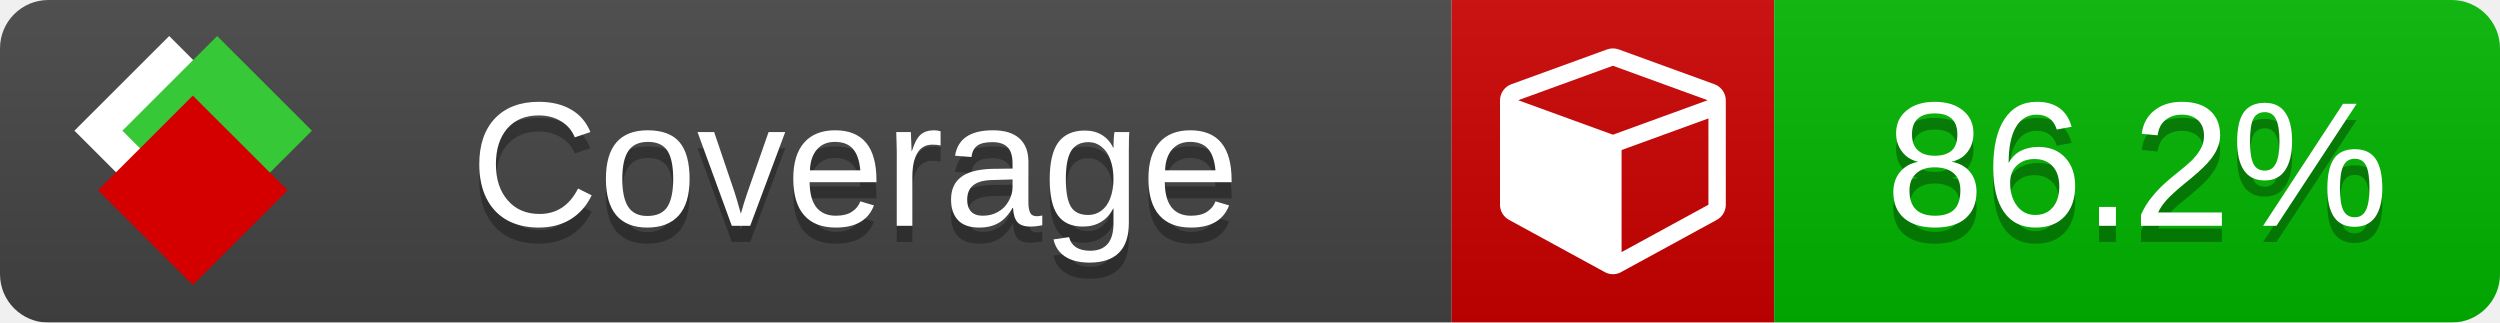
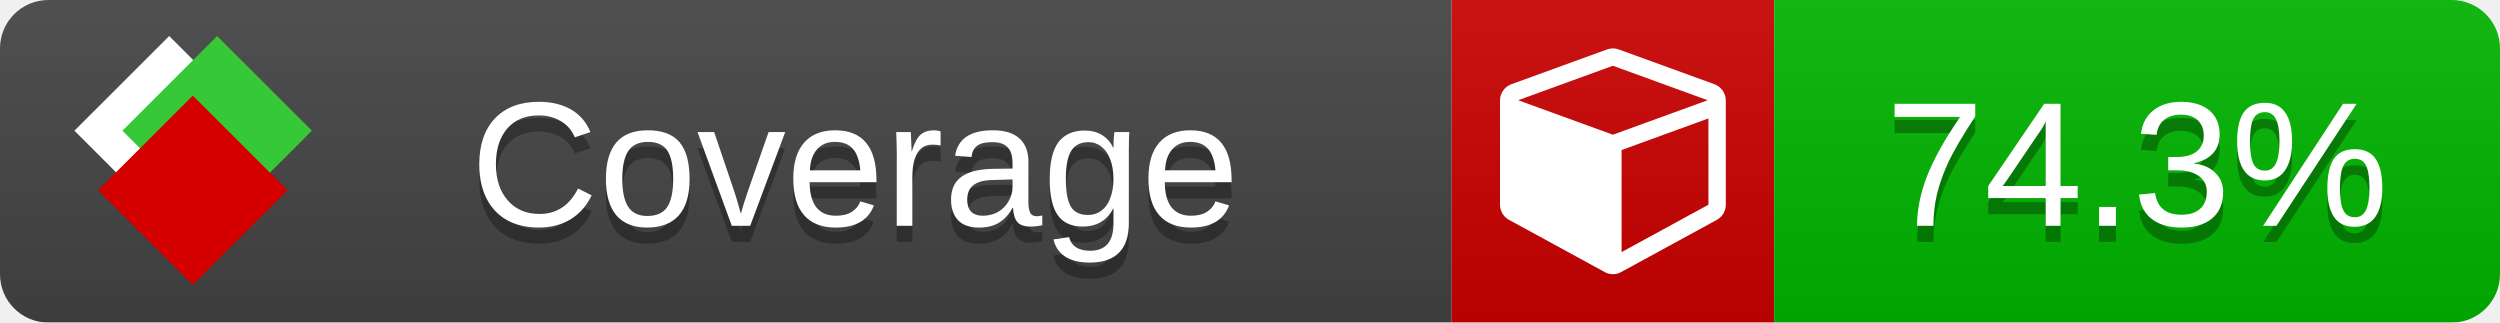
<svg xmlns="http://www.w3.org/2000/svg" xmlns:xlink="http://www.w3.org/1999/xlink" width="155" height="20">
  <style type="text/css">
          
            @keyframes fade1 {
                0% { visibility: visible; opacity: 1; }
               23% { visibility: visible; opacity: 1; }
               25% { visibility: hidden; opacity: 0; }
               48% { visibility: hidden; opacity: 0; }
               50% { visibility: hidden; opacity: 0; }
               73% { visibility: hidden; opacity: 0; }
               75% { visibility: hidden; opacity: 0; }
               98% { visibility: hidden; opacity: 0; }
              100% { visibility: visible; opacity: 1; }
            }
            @keyframes fade2 {
                0% { visibility: hidden; opacity: 0; }
               23% { visibility: hidden; opacity: 0; }
               25% { visibility: visible; opacity: 1; }
               48% { visibility: visible; opacity: 1; }
               50% { visibility: hidden; opacity: 0; }
               73% { visibility: hidden; opacity: 0; }
               75% { visibility: hidden; opacity: 0; }
               98% { visibility: hidden; opacity: 0; }
              100% { visibility: hidden; opacity: 0; }
            }
            @keyframes fade3 {
                0% { visibility: hidden; opacity: 0; }
               23% { visibility: hidden; opacity: 0; }
               25% { visibility: hidden; opacity: 0; }
               48% { visibility: hidden; opacity: 0; }
               50% { visibility: visible; opacity: 1; }
               73% { visibility: visible; opacity: 1; }
               75% { visibility: hidden; opacity: 0; }
               98% { visibility: hidden; opacity: 0; }
              100% { visibility: hidden; opacity: 0; }
            }
            @keyframes fade4 {
                0% { visibility: hidden; opacity: 0; }
               23% { visibility: hidden; opacity: 0; }
               25% { visibility: hidden; opacity: 0; }
               48% { visibility: hidden; opacity: 0; }
               50% { visibility: hidden; opacity: 0; }
               73% { visibility: hidden; opacity: 0; }
               75% { visibility: visible; opacity: 1; }
               98% { visibility: visible; opacity: 1; }
              100% { visibility: hidden; opacity: 0; }
            }
            .linecoverage {
                animation-duration: 15s;
                animation-name: fade1;
                animation-iteration-count: infinite;
            }
            .branchcoverage {
                animation-duration: 15s;
                animation-name: fade2;
                animation-iteration-count: infinite;
            }
            .methodcoverage {
                animation-duration: 15s;
                animation-name: fade3;
                animation-iteration-count: infinite;
            }
            .fullmethodcoverage {
                animation-duration: 15s;
                animation-name: fade4;
                animation-iteration-count: infinite;
            }
          
    </style>
  <defs>
    <linearGradient id="gradient" x2="0" y2="100%">
      <stop offset="0" stop-color="#bbb" stop-opacity=".1" />
      <stop offset="1" stop-opacity=".1" />
    </linearGradient>
    <linearGradient id="c">
      <stop offset="0" stop-color="#d40000" />
      <stop offset="1" stop-color="#ff2a2a" />
    </linearGradient>
    <linearGradient id="a">
      <stop offset="0" stop-color="#e0e0de" />
      <stop offset="1" stop-color="#fff" />
    </linearGradient>
    <linearGradient id="b">
      <stop offset="0" stop-color="#37c837" />
      <stop offset="1" stop-color="#217821" />
    </linearGradient>
    <linearGradient xlink:href="#a" id="e" x1="106.44" x2="69.96" y1="-11.96" y2="-46.84" gradientTransform="matrix(-.8426 -.00045 -.00045 -.8426 -94.27 -75.82)" gradientUnits="userSpaceOnUse" />
    <linearGradient xlink:href="#b" id="f" x1="56.19" x2="77.97" y1="-23.45" y2="10.62" gradientTransform="matrix(.8426 .00045 .00045 .8426 94.27 75.82)" gradientUnits="userSpaceOnUse" />
    <linearGradient xlink:href="#c" id="g" x1="79.98" x2="132.9" y1="10.79" y2="10.79" gradientTransform="matrix(.8426 .00045 .00045 .8426 94.27 75.82)" gradientUnits="userSpaceOnUse" />
    <mask id="mask">
      <rect width="155" height="20" rx="3" fill="#fff" />
    </mask>
    <g id="icon" transform="matrix(.04486 0 0 .04481 -.48 -.63)">
      <rect width="52.92" height="52.92" x="-109.72" y="-27.13" fill="url(#e)" transform="rotate(-135)" />
      <rect width="52.92" height="52.92" x="70.19" y="-39.18" fill="url(#f)" transform="rotate(45)" />
      <rect width="52.92" height="52.92" x="80.05" y="-15.74" fill="url(#g)" transform="rotate(45)" />
    </g>
  </defs>
  <g mask="url(#mask)">
    <rect x="0" y="0" width="90" height="20" fill="#444" />
    <rect x="90" y="0" width="20" height="20" fill="#c00" />
    <rect x="110" y="0" width="45" height="20" fill="#00B600" />
    <rect x="0" y="0" width="155" height="20" fill="url(#gradient)" />
  </g>
  <g>
    <path class="" fill="#fff" d="m 100.538,15.629 5.385,-2.936 v -5.351 l -5.385,1.96 z M 100,8.351 105.873,6.214 100,4.077 94.127,6.214 Z m 7,-2.12 v 6.462 q 0,0.294 -0.151,0.547 -0.151,0.252 -0.412,0.395 l -5.923,3.231 q -0.236,0.135 -0.513,0.135 -0.278,0 -0.513,-0.135 l -5.923,-3.231 Q 93.303,13.492 93.151,13.239 93,12.987 93,12.692 v -6.462 q 0,-0.337 0.194,-0.614 0.194,-0.278 0.513,-0.395 l 5.923,-2.154 q 0.185,-0.067 0.37,-0.067 0.185,0 0.37,0.067 l 5.923,2.154 q 0.32,0.118 0.513,0.395 Q 107,5.894 107,6.231 Z" />
  </g>
  <g fill="#fff" text-anchor="middle" font-family="Verdana,Arial,Geneva,sans-serif" font-size="11">
    <a xlink:href="https://github.com/danielpalme/ReportGenerator" target="_top">
      <use xlink:href="#icon" transform="translate(3,1) scale(3.5)" />
    </a>
    <text x="53" y="15" fill="#010101" fill-opacity=".3">Coverage</text>
    <text x="53" y="14" fill="#fff">Coverage</text>
-     <text class="" x="132.5" y="15" fill="#010101" fill-opacity=".3">86.2%</text>
-     <text class="" x="132.5" y="14">86.2%</text>
+     <text class="" x="132.5" y="15" fill="#010101" fill-opacity=".3">74.3%</text>
+     <text class="" x="132.5" y="14">74.3%</text>
  </g>
  <g>
    <rect class="" x="90" y="0" width="65" height="20" fill-opacity="0" />
  </g>
</svg>
